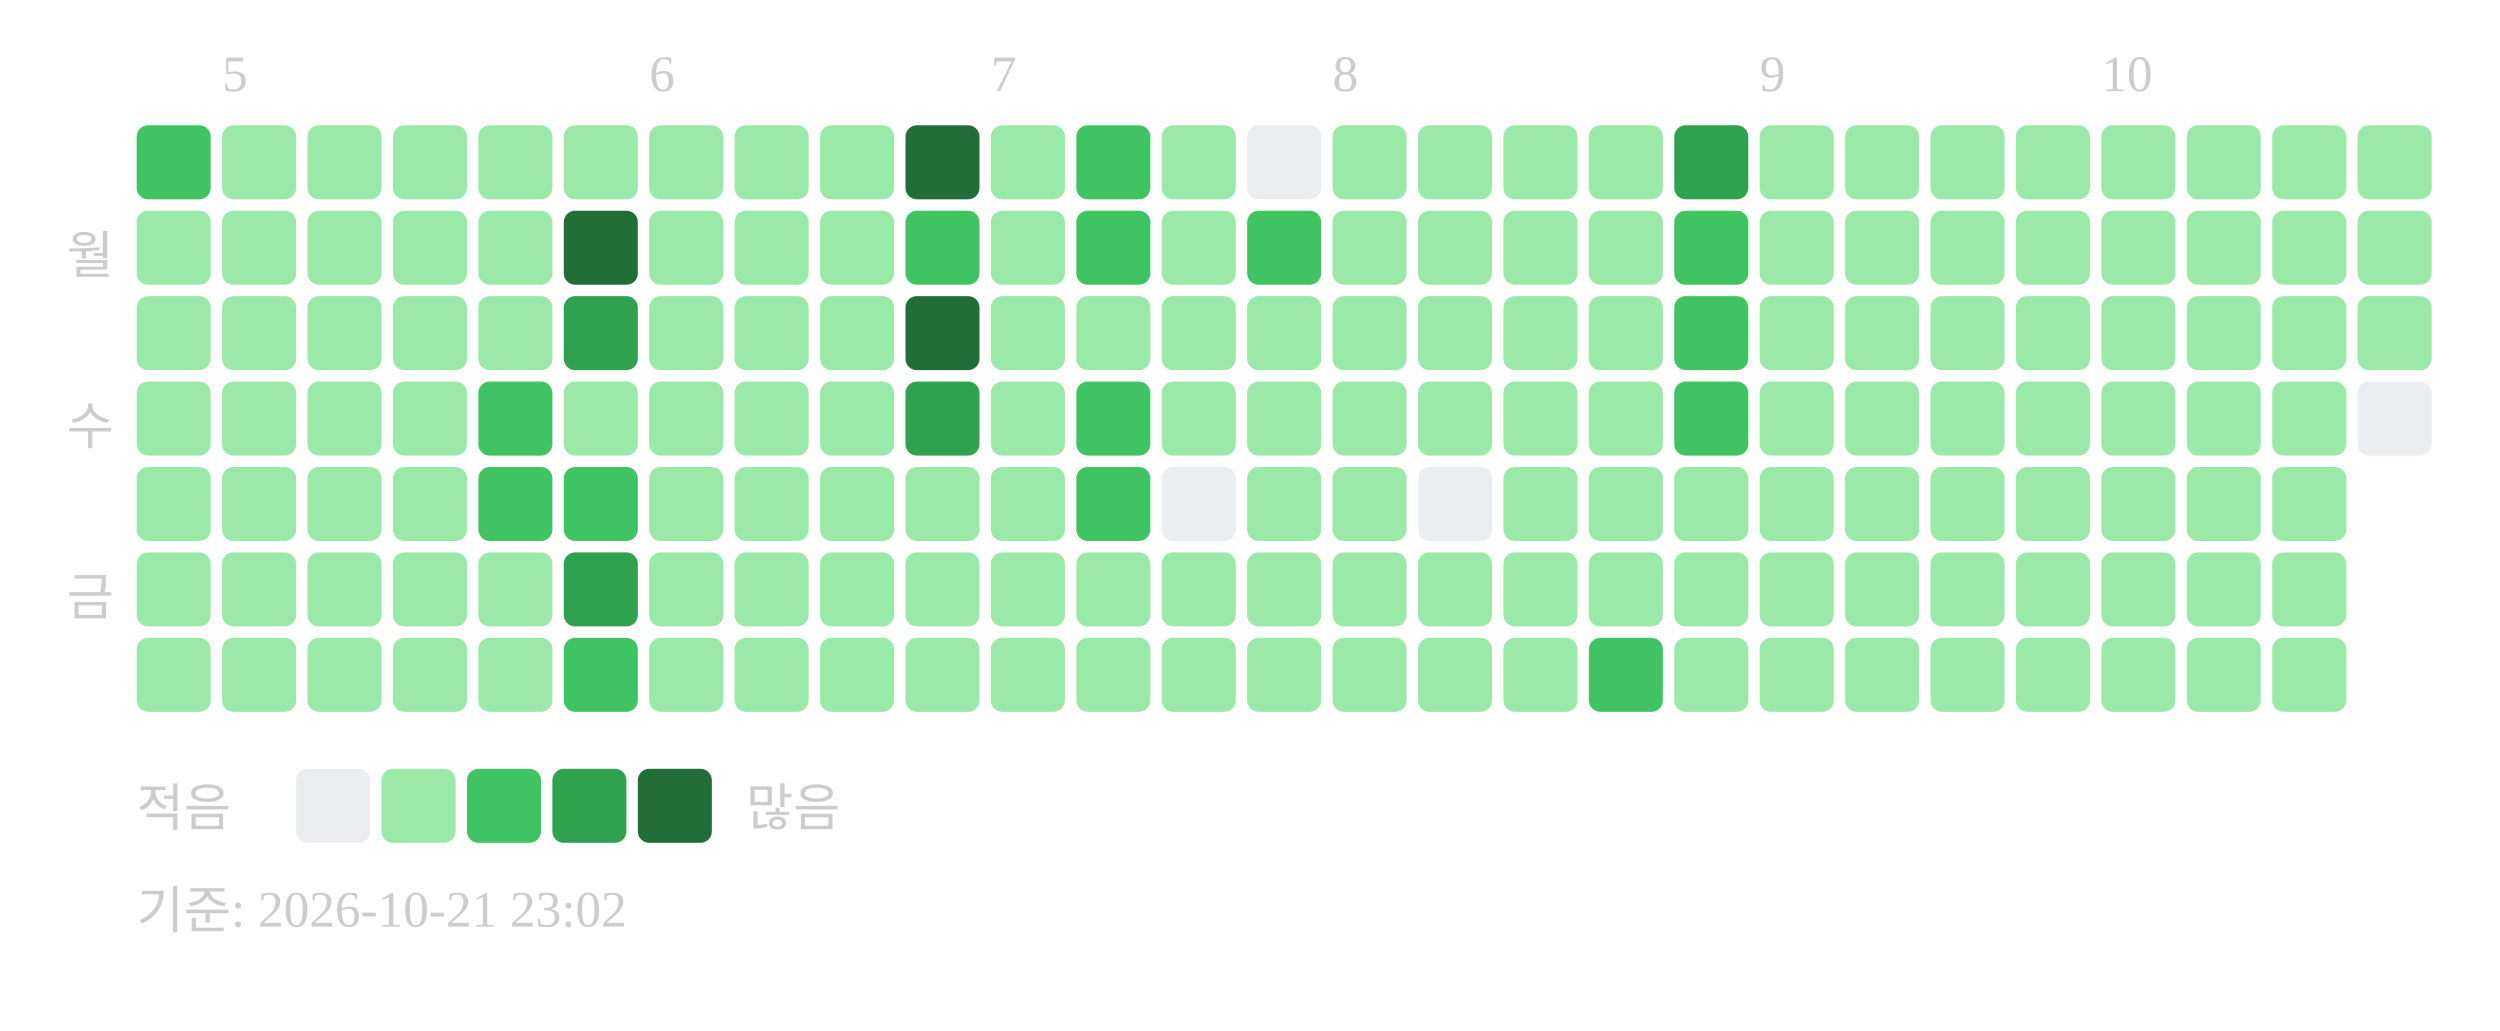
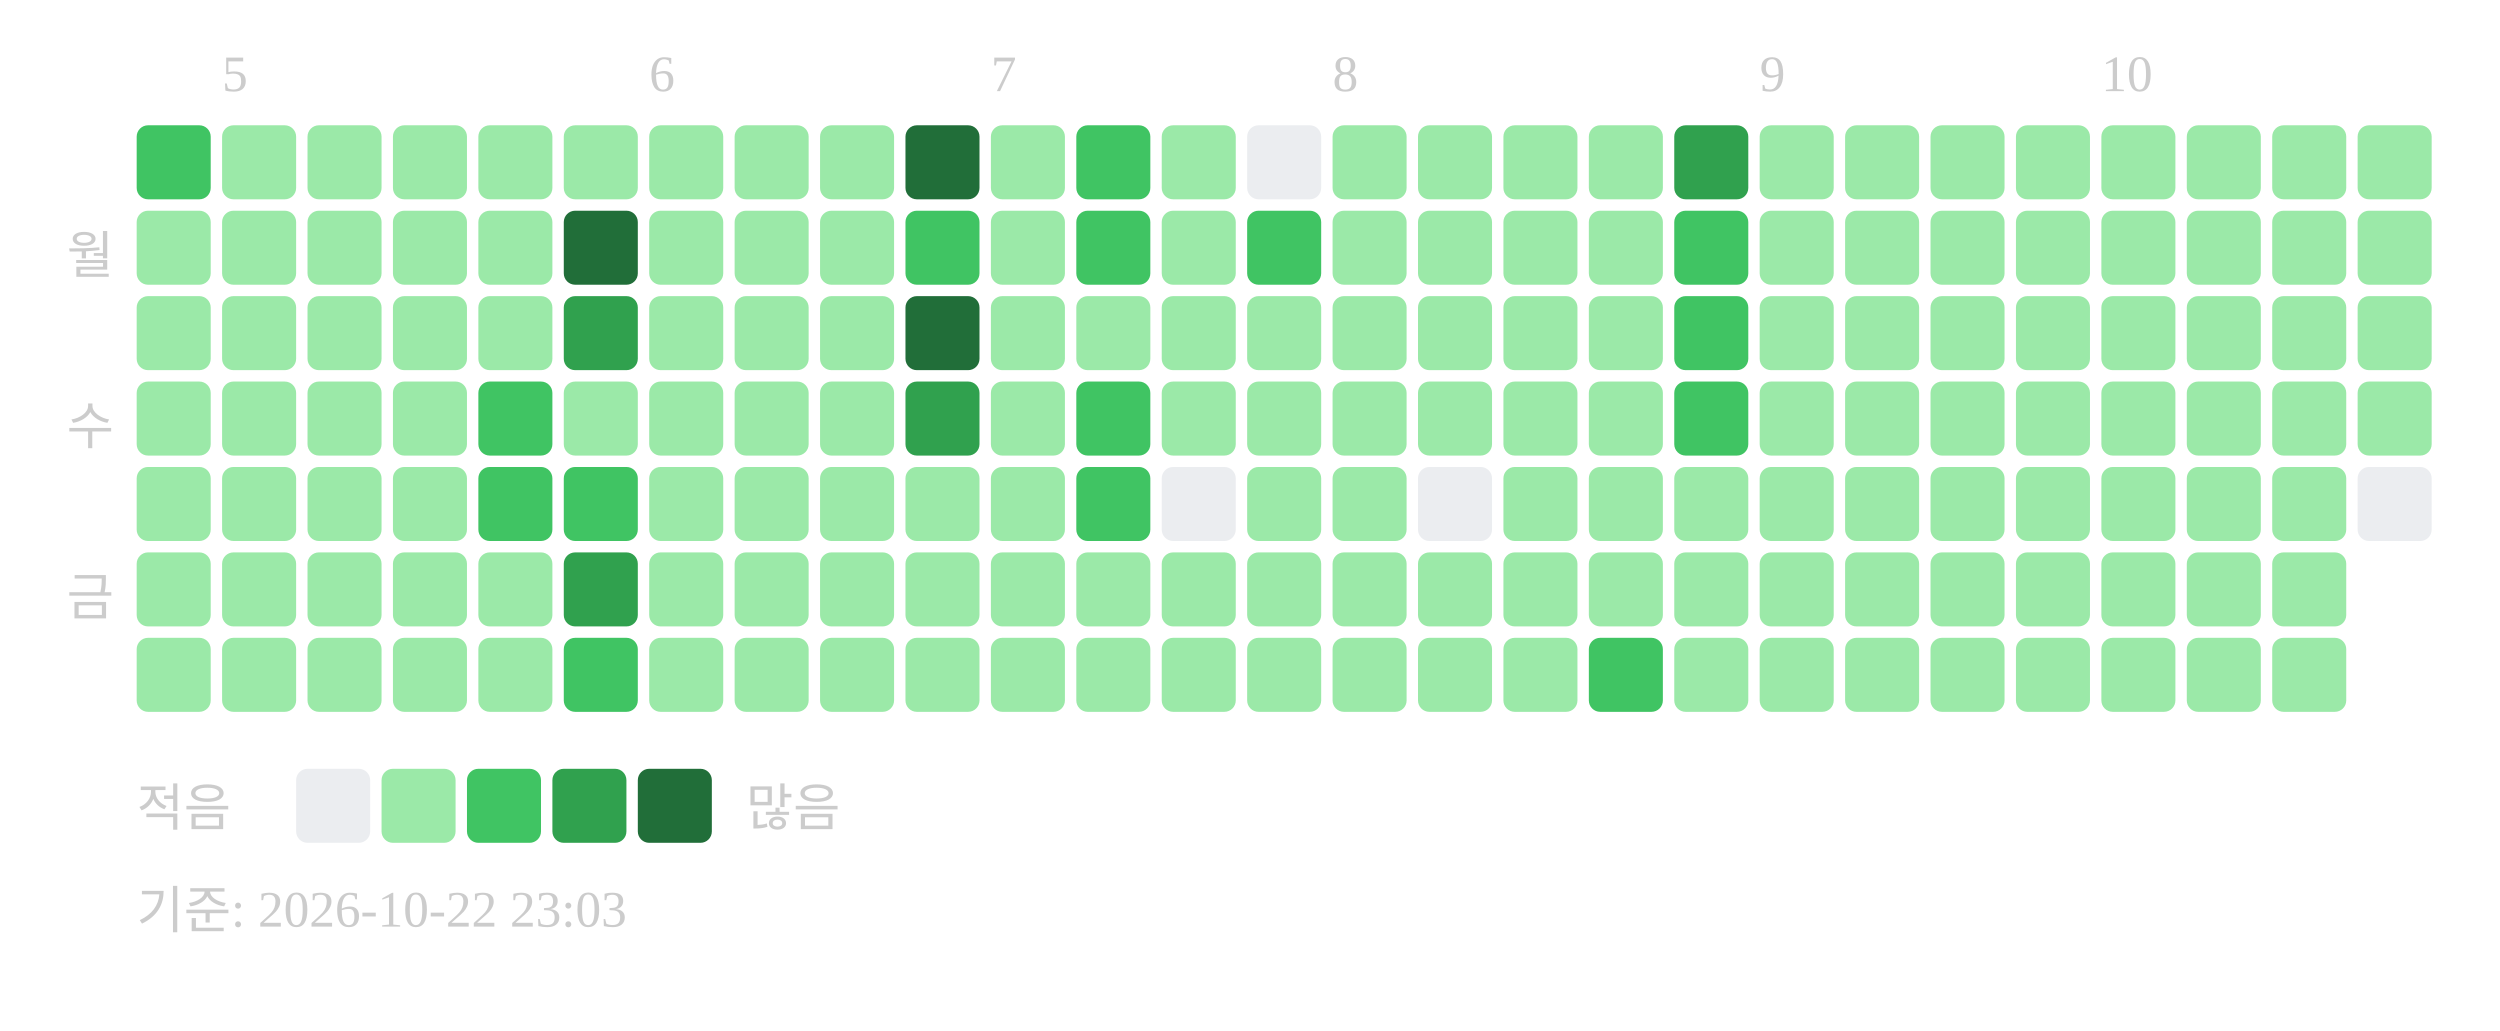
<svg xmlns="http://www.w3.org/2000/svg" width="439" height="181">
  <text x="39" y="16" font-size="9" fill="#cccccc">5</text>
  <text x="114" y="16" font-size="9" fill="#cccccc">6</text>
  <text x="174" y="16" font-size="9" fill="#cccccc">7</text>
  <text x="234" y="16" font-size="9" fill="#cccccc">8</text>
  <text x="309" y="16" font-size="9" fill="#cccccc">9</text>
  <text x="369" y="16" font-size="9" fill="#cccccc">10</text>
  <text x="20" y="48" text-anchor="end" font-size="9" fill="#cccccc">월</text>
  <text x="20" y="78" text-anchor="end" font-size="9" fill="#cccccc">수</text>
  <text x="20" y="108" text-anchor="end" font-size="9" fill="#cccccc">금</text>
  <rect x="24" y="22" width="13" height="13" rx="2" fill="#40c463" />
  <rect x="24" y="37" width="13" height="13" rx="2" fill="#9be9a8" />
  <rect x="24" y="52" width="13" height="13" rx="2" fill="#9be9a8" />
  <rect x="24" y="67" width="13" height="13" rx="2" fill="#9be9a8" />
  <rect x="24" y="82" width="13" height="13" rx="2" fill="#9be9a8" />
  <rect x="24" y="97" width="13" height="13" rx="2" fill="#9be9a8" />
  <rect x="24" y="112" width="13" height="13" rx="2" fill="#9be9a8" />
  <rect x="39" y="22" width="13" height="13" rx="2" fill="#9be9a8" />
  <rect x="39" y="37" width="13" height="13" rx="2" fill="#9be9a8" />
  <rect x="39" y="52" width="13" height="13" rx="2" fill="#9be9a8" />
  <rect x="39" y="67" width="13" height="13" rx="2" fill="#9be9a8" />
  <rect x="39" y="82" width="13" height="13" rx="2" fill="#9be9a8" />
  <rect x="39" y="97" width="13" height="13" rx="2" fill="#9be9a8" />
  <rect x="39" y="112" width="13" height="13" rx="2" fill="#9be9a8" />
  <rect x="54" y="22" width="13" height="13" rx="2" fill="#9be9a8" />
  <rect x="54" y="37" width="13" height="13" rx="2" fill="#9be9a8" />
  <rect x="54" y="52" width="13" height="13" rx="2" fill="#9be9a8" />
  <rect x="54" y="67" width="13" height="13" rx="2" fill="#9be9a8" />
  <rect x="54" y="82" width="13" height="13" rx="2" fill="#9be9a8" />
  <rect x="54" y="97" width="13" height="13" rx="2" fill="#9be9a8" />
  <rect x="54" y="112" width="13" height="13" rx="2" fill="#9be9a8" />
  <rect x="69" y="22" width="13" height="13" rx="2" fill="#9be9a8" />
  <rect x="69" y="37" width="13" height="13" rx="2" fill="#9be9a8" />
  <rect x="69" y="52" width="13" height="13" rx="2" fill="#9be9a8" />
  <rect x="69" y="67" width="13" height="13" rx="2" fill="#9be9a8" />
  <rect x="69" y="82" width="13" height="13" rx="2" fill="#9be9a8" />
  <rect x="69" y="97" width="13" height="13" rx="2" fill="#9be9a8" />
  <rect x="69" y="112" width="13" height="13" rx="2" fill="#9be9a8" />
  <rect x="84" y="22" width="13" height="13" rx="2" fill="#9be9a8" />
  <rect x="84" y="37" width="13" height="13" rx="2" fill="#9be9a8" />
  <rect x="84" y="52" width="13" height="13" rx="2" fill="#9be9a8" />
  <rect x="84" y="67" width="13" height="13" rx="2" fill="#40c463" />
  <rect x="84" y="82" width="13" height="13" rx="2" fill="#40c463" />
  <rect x="84" y="97" width="13" height="13" rx="2" fill="#9be9a8" />
  <rect x="84" y="112" width="13" height="13" rx="2" fill="#9be9a8" />
  <rect x="99" y="22" width="13" height="13" rx="2" fill="#9be9a8" />
  <rect x="99" y="37" width="13" height="13" rx="2" fill="#216e39" />
  <rect x="99" y="52" width="13" height="13" rx="2" fill="#30a14e" />
  <rect x="99" y="67" width="13" height="13" rx="2" fill="#9be9a8" />
  <rect x="99" y="82" width="13" height="13" rx="2" fill="#40c463" />
  <rect x="99" y="97" width="13" height="13" rx="2" fill="#30a14e" />
  <rect x="99" y="112" width="13" height="13" rx="2" fill="#40c463" />
  <rect x="114" y="22" width="13" height="13" rx="2" fill="#9be9a8" />
  <rect x="114" y="37" width="13" height="13" rx="2" fill="#9be9a8" />
  <rect x="114" y="52" width="13" height="13" rx="2" fill="#9be9a8" />
  <rect x="114" y="67" width="13" height="13" rx="2" fill="#9be9a8" />
  <rect x="114" y="82" width="13" height="13" rx="2" fill="#9be9a8" />
  <rect x="114" y="97" width="13" height="13" rx="2" fill="#9be9a8" />
  <rect x="114" y="112" width="13" height="13" rx="2" fill="#9be9a8" />
  <rect x="129" y="22" width="13" height="13" rx="2" fill="#9be9a8" />
  <rect x="129" y="37" width="13" height="13" rx="2" fill="#9be9a8" />
  <rect x="129" y="52" width="13" height="13" rx="2" fill="#9be9a8" />
  <rect x="129" y="67" width="13" height="13" rx="2" fill="#9be9a8" />
  <rect x="129" y="82" width="13" height="13" rx="2" fill="#9be9a8" />
  <rect x="129" y="97" width="13" height="13" rx="2" fill="#9be9a8" />
  <rect x="129" y="112" width="13" height="13" rx="2" fill="#9be9a8" />
  <rect x="144" y="22" width="13" height="13" rx="2" fill="#9be9a8" />
  <rect x="144" y="37" width="13" height="13" rx="2" fill="#9be9a8" />
  <rect x="144" y="52" width="13" height="13" rx="2" fill="#9be9a8" />
  <rect x="144" y="67" width="13" height="13" rx="2" fill="#9be9a8" />
  <rect x="144" y="82" width="13" height="13" rx="2" fill="#9be9a8" />
  <rect x="144" y="97" width="13" height="13" rx="2" fill="#9be9a8" />
  <rect x="144" y="112" width="13" height="13" rx="2" fill="#9be9a8" />
  <rect x="159" y="22" width="13" height="13" rx="2" fill="#216e39" />
  <rect x="159" y="37" width="13" height="13" rx="2" fill="#40c463" />
  <rect x="159" y="52" width="13" height="13" rx="2" fill="#216e39" />
  <rect x="159" y="67" width="13" height="13" rx="2" fill="#30a14e" />
  <rect x="159" y="82" width="13" height="13" rx="2" fill="#9be9a8" />
  <rect x="159" y="97" width="13" height="13" rx="2" fill="#9be9a8" />
  <rect x="159" y="112" width="13" height="13" rx="2" fill="#9be9a8" />
  <rect x="174" y="22" width="13" height="13" rx="2" fill="#9be9a8" />
  <rect x="174" y="37" width="13" height="13" rx="2" fill="#9be9a8" />
  <rect x="174" y="52" width="13" height="13" rx="2" fill="#9be9a8" />
  <rect x="174" y="67" width="13" height="13" rx="2" fill="#9be9a8" />
  <rect x="174" y="82" width="13" height="13" rx="2" fill="#9be9a8" />
  <rect x="174" y="97" width="13" height="13" rx="2" fill="#9be9a8" />
  <rect x="174" y="112" width="13" height="13" rx="2" fill="#9be9a8" />
  <rect x="189" y="22" width="13" height="13" rx="2" fill="#40c463" />
  <rect x="189" y="37" width="13" height="13" rx="2" fill="#40c463" />
  <rect x="189" y="52" width="13" height="13" rx="2" fill="#9be9a8" />
  <rect x="189" y="67" width="13" height="13" rx="2" fill="#40c463" />
  <rect x="189" y="82" width="13" height="13" rx="2" fill="#40c463" />
  <rect x="189" y="97" width="13" height="13" rx="2" fill="#9be9a8" />
  <rect x="189" y="112" width="13" height="13" rx="2" fill="#9be9a8" />
  <rect x="204" y="22" width="13" height="13" rx="2" fill="#9be9a8" />
  <rect x="204" y="37" width="13" height="13" rx="2" fill="#9be9a8" />
  <rect x="204" y="52" width="13" height="13" rx="2" fill="#9be9a8" />
  <rect x="204" y="67" width="13" height="13" rx="2" fill="#9be9a8" />
  <rect x="204" y="82" width="13" height="13" rx="2" fill="#ebedf0" />
  <rect x="204" y="97" width="13" height="13" rx="2" fill="#9be9a8" />
  <rect x="204" y="112" width="13" height="13" rx="2" fill="#9be9a8" />
  <rect x="219" y="22" width="13" height="13" rx="2" fill="#ebedf0" />
  <rect x="219" y="37" width="13" height="13" rx="2" fill="#40c463" />
  <rect x="219" y="52" width="13" height="13" rx="2" fill="#9be9a8" />
  <rect x="219" y="67" width="13" height="13" rx="2" fill="#9be9a8" />
  <rect x="219" y="82" width="13" height="13" rx="2" fill="#9be9a8" />
  <rect x="219" y="97" width="13" height="13" rx="2" fill="#9be9a8" />
  <rect x="219" y="112" width="13" height="13" rx="2" fill="#9be9a8" />
  <rect x="234" y="22" width="13" height="13" rx="2" fill="#9be9a8" />
  <rect x="234" y="37" width="13" height="13" rx="2" fill="#9be9a8" />
  <rect x="234" y="52" width="13" height="13" rx="2" fill="#9be9a8" />
  <rect x="234" y="67" width="13" height="13" rx="2" fill="#9be9a8" />
  <rect x="234" y="82" width="13" height="13" rx="2" fill="#9be9a8" />
  <rect x="234" y="97" width="13" height="13" rx="2" fill="#9be9a8" />
  <rect x="234" y="112" width="13" height="13" rx="2" fill="#9be9a8" />
  <rect x="249" y="22" width="13" height="13" rx="2" fill="#9be9a8" />
  <rect x="249" y="37" width="13" height="13" rx="2" fill="#9be9a8" />
  <rect x="249" y="52" width="13" height="13" rx="2" fill="#9be9a8" />
  <rect x="249" y="67" width="13" height="13" rx="2" fill="#9be9a8" />
  <rect x="249" y="82" width="13" height="13" rx="2" fill="#ebedf0" />
  <rect x="249" y="97" width="13" height="13" rx="2" fill="#9be9a8" />
  <rect x="249" y="112" width="13" height="13" rx="2" fill="#9be9a8" />
  <rect x="264" y="22" width="13" height="13" rx="2" fill="#9be9a8" />
  <rect x="264" y="37" width="13" height="13" rx="2" fill="#9be9a8" />
  <rect x="264" y="52" width="13" height="13" rx="2" fill="#9be9a8" />
  <rect x="264" y="67" width="13" height="13" rx="2" fill="#9be9a8" />
  <rect x="264" y="82" width="13" height="13" rx="2" fill="#9be9a8" />
  <rect x="264" y="97" width="13" height="13" rx="2" fill="#9be9a8" />
  <rect x="264" y="112" width="13" height="13" rx="2" fill="#9be9a8" />
  <rect x="279" y="22" width="13" height="13" rx="2" fill="#9be9a8" />
  <rect x="279" y="37" width="13" height="13" rx="2" fill="#9be9a8" />
  <rect x="279" y="52" width="13" height="13" rx="2" fill="#9be9a8" />
  <rect x="279" y="67" width="13" height="13" rx="2" fill="#9be9a8" />
  <rect x="279" y="82" width="13" height="13" rx="2" fill="#9be9a8" />
  <rect x="279" y="97" width="13" height="13" rx="2" fill="#9be9a8" />
  <rect x="279" y="112" width="13" height="13" rx="2" fill="#40c463" />
  <rect x="294" y="22" width="13" height="13" rx="2" fill="#30a14e" />
  <rect x="294" y="37" width="13" height="13" rx="2" fill="#40c463" />
  <rect x="294" y="52" width="13" height="13" rx="2" fill="#40c463" />
  <rect x="294" y="67" width="13" height="13" rx="2" fill="#40c463" />
  <rect x="294" y="82" width="13" height="13" rx="2" fill="#9be9a8" />
  <rect x="294" y="97" width="13" height="13" rx="2" fill="#9be9a8" />
  <rect x="294" y="112" width="13" height="13" rx="2" fill="#9be9a8" />
  <rect x="309" y="22" width="13" height="13" rx="2" fill="#9be9a8" />
  <rect x="309" y="37" width="13" height="13" rx="2" fill="#9be9a8" />
  <rect x="309" y="52" width="13" height="13" rx="2" fill="#9be9a8" />
  <rect x="309" y="67" width="13" height="13" rx="2" fill="#9be9a8" />
  <rect x="309" y="82" width="13" height="13" rx="2" fill="#9be9a8" />
  <rect x="309" y="97" width="13" height="13" rx="2" fill="#9be9a8" />
  <rect x="309" y="112" width="13" height="13" rx="2" fill="#9be9a8" />
  <rect x="324" y="22" width="13" height="13" rx="2" fill="#9be9a8" />
  <rect x="324" y="37" width="13" height="13" rx="2" fill="#9be9a8" />
  <rect x="324" y="52" width="13" height="13" rx="2" fill="#9be9a8" />
  <rect x="324" y="67" width="13" height="13" rx="2" fill="#9be9a8" />
  <rect x="324" y="82" width="13" height="13" rx="2" fill="#9be9a8" />
  <rect x="324" y="97" width="13" height="13" rx="2" fill="#9be9a8" />
  <rect x="324" y="112" width="13" height="13" rx="2" fill="#9be9a8" />
  <rect x="339" y="22" width="13" height="13" rx="2" fill="#9be9a8" />
  <rect x="339" y="37" width="13" height="13" rx="2" fill="#9be9a8" />
  <rect x="339" y="52" width="13" height="13" rx="2" fill="#9be9a8" />
  <rect x="339" y="67" width="13" height="13" rx="2" fill="#9be9a8" />
  <rect x="339" y="82" width="13" height="13" rx="2" fill="#9be9a8" />
  <rect x="339" y="97" width="13" height="13" rx="2" fill="#9be9a8" />
  <rect x="339" y="112" width="13" height="13" rx="2" fill="#9be9a8" />
  <rect x="354" y="22" width="13" height="13" rx="2" fill="#9be9a8" />
  <rect x="354" y="37" width="13" height="13" rx="2" fill="#9be9a8" />
  <rect x="354" y="52" width="13" height="13" rx="2" fill="#9be9a8" />
  <rect x="354" y="67" width="13" height="13" rx="2" fill="#9be9a8" />
  <rect x="354" y="82" width="13" height="13" rx="2" fill="#9be9a8" />
  <rect x="354" y="97" width="13" height="13" rx="2" fill="#9be9a8" />
  <rect x="354" y="112" width="13" height="13" rx="2" fill="#9be9a8" />
  <rect x="369" y="22" width="13" height="13" rx="2" fill="#9be9a8" />
  <rect x="369" y="37" width="13" height="13" rx="2" fill="#9be9a8" />
  <rect x="369" y="52" width="13" height="13" rx="2" fill="#9be9a8" />
  <rect x="369" y="67" width="13" height="13" rx="2" fill="#9be9a8" />
  <rect x="369" y="82" width="13" height="13" rx="2" fill="#9be9a8" />
  <rect x="369" y="97" width="13" height="13" rx="2" fill="#9be9a8" />
  <rect x="369" y="112" width="13" height="13" rx="2" fill="#9be9a8" />
  <rect x="384" y="22" width="13" height="13" rx="2" fill="#9be9a8" />
  <rect x="384" y="37" width="13" height="13" rx="2" fill="#9be9a8" />
  <rect x="384" y="52" width="13" height="13" rx="2" fill="#9be9a8" />
  <rect x="384" y="67" width="13" height="13" rx="2" fill="#9be9a8" />
  <rect x="384" y="82" width="13" height="13" rx="2" fill="#9be9a8" />
  <rect x="384" y="97" width="13" height="13" rx="2" fill="#9be9a8" />
  <rect x="384" y="112" width="13" height="13" rx="2" fill="#9be9a8" />
  <rect x="399" y="22" width="13" height="13" rx="2" fill="#9be9a8" />
  <rect x="399" y="37" width="13" height="13" rx="2" fill="#9be9a8" />
  <rect x="399" y="52" width="13" height="13" rx="2" fill="#9be9a8" />
  <rect x="399" y="67" width="13" height="13" rx="2" fill="#9be9a8" />
  <rect x="399" y="82" width="13" height="13" rx="2" fill="#9be9a8" />
  <rect x="399" y="97" width="13" height="13" rx="2" fill="#9be9a8" />
  <rect x="399" y="112" width="13" height="13" rx="2" fill="#9be9a8" />
  <rect x="414" y="22" width="13" height="13" rx="2" fill="#9be9a8" />
  <rect x="414" y="37" width="13" height="13" rx="2" fill="#9be9a8" />
  <rect x="414" y="52" width="13" height="13" rx="2" fill="#9be9a8" />
-   <rect x="414" y="67" width="13" height="13" rx="2" fill="#ebedf0" />
+   <rect x="414" y="67" width="13" height="13" rx="2" fill="#9be9a8" />
+   <rect x="414" y="82" width="13" height="13" rx="2" fill="#ebedf0" />
  <text x="24" y="145" font-size="9" fill="#cccccc">적음</text>
  <rect x="52" y="135" width="13" height="13" rx="2" fill="#ebedf0" />
  <rect x="67" y="135" width="13" height="13" rx="2" fill="#9be9a8" />
  <rect x="82" y="135" width="13" height="13" rx="2" fill="#40c463" />
  <rect x="97" y="135" width="13" height="13" rx="2" fill="#30a14e" />
  <rect x="112" y="135" width="13" height="13" rx="2" fill="#216e39" />
  <text x="131" y="145" font-size="9" fill="#cccccc">많음</text>
-   <text x="24" y="163" font-size="9" fill="#cccccc">기준: 2026-10-21 23:02</text>
+   <text x="24" y="163" font-size="9" fill="#cccccc">기준: 2026-10-22 23:03</text>
</svg>
